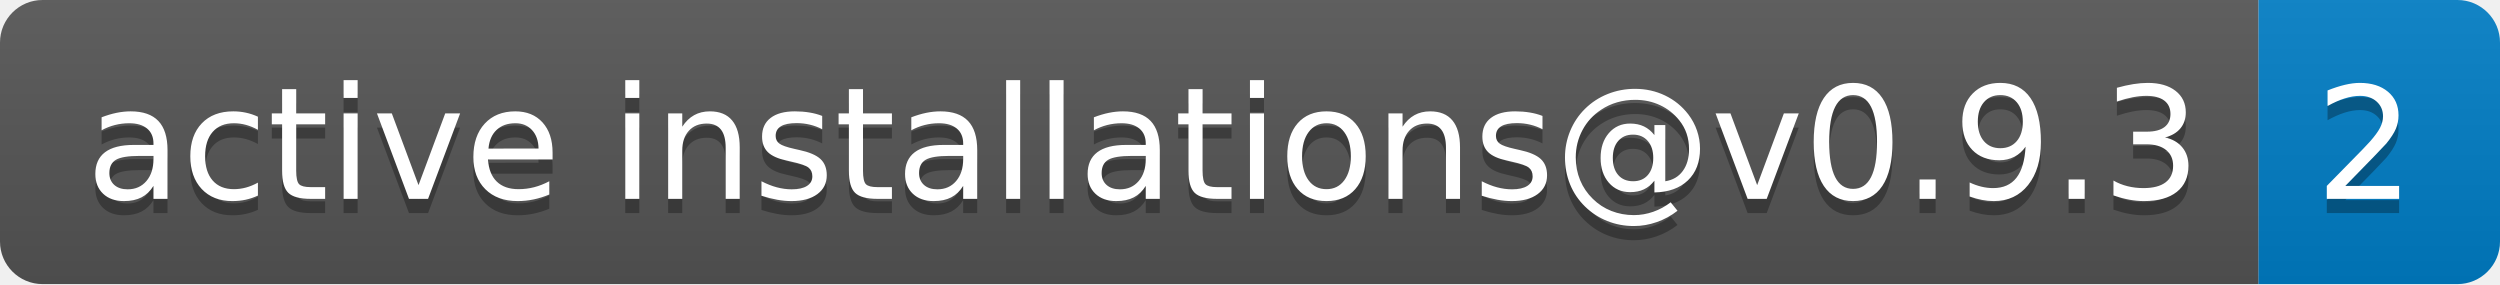
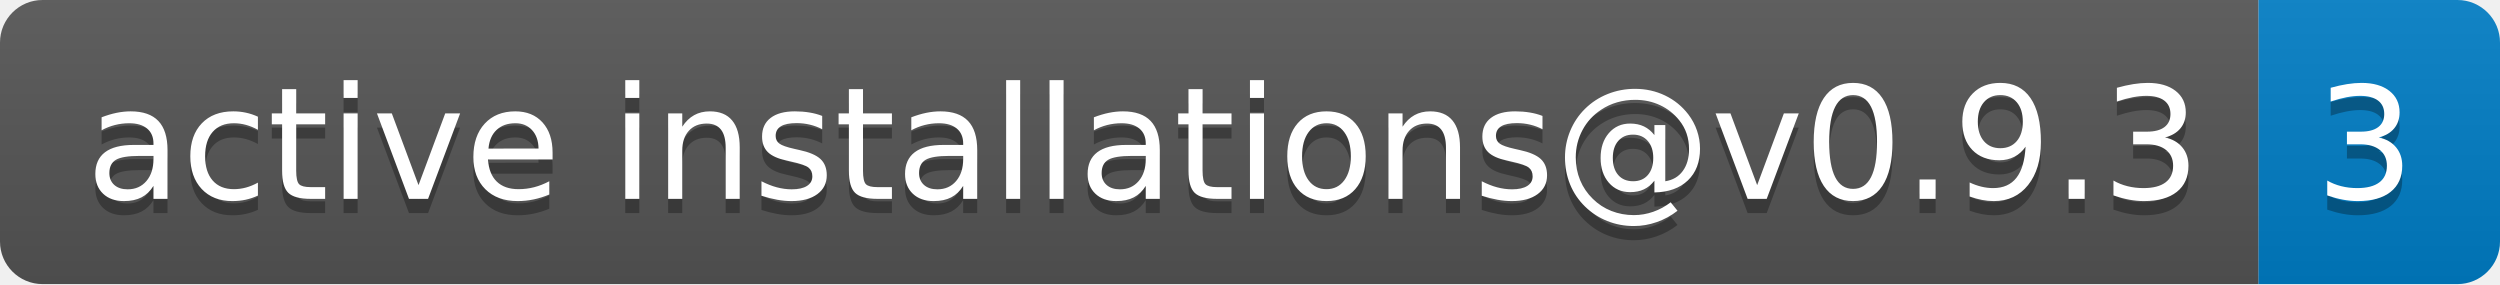
- <svg xmlns="http://www.w3.org/2000/svg" width="176" height="20" role="img" aria-label="active installations@v0.9.3: 2">
+ <svg xmlns="http://www.w3.org/2000/svg" width="176" height="20" role="img" aria-label="active installations@v0.9.3: 3">
  <linearGradient id="s" x2="0" y2="100%">
    <stop offset="0" stop-color="#bbb" stop-opacity=".1" />
    <stop offset="1" stop-opacity=".1" />
  </linearGradient>
  <clipPath id="r">
    <rect width="176" height="20" rx="3" fill="#fff" />
  </clipPath>
  <g clip-path="url(#r)">
    <rect width="159" height="20" fill="#555" />
    <rect x="159" width="17" height="20" fill="#007ec6" />
    <rect width="176" height="20" fill="url(#s)" />
  </g>
  <g fill="#fff" text-anchor="middle" font-family="Verdana,Geneva,DejaVu Sans,sans-serif" text-rendering="geometricPrecision" font-size="110">
    <text aria-hidden="true" x="805" y="150" fill="#010101" fill-opacity=".3" transform="scale(.1)" textLength="1490">active installations@v0.9.3</text>
    <text x="805" y="140" transform="scale(.1)" fill="#fff" textLength="1490">active installations@v0.9.3</text>
-     <text aria-hidden="true" x="1665" y="150" fill="#010101" fill-opacity=".3" transform="scale(.1)" textLength="70">2</text>
-     <text x="1665" y="140" transform="scale(.1)" fill="#fff" textLength="70">2</text>
+     <text aria-hidden="true" x="1665" y="150" fill="#010101" fill-opacity=".3" transform="scale(.1)" textLength="70">3</text>
+     <text x="1665" y="140" transform="scale(.1)" fill="#fff" textLength="70">3</text>
  </g>
</svg>
